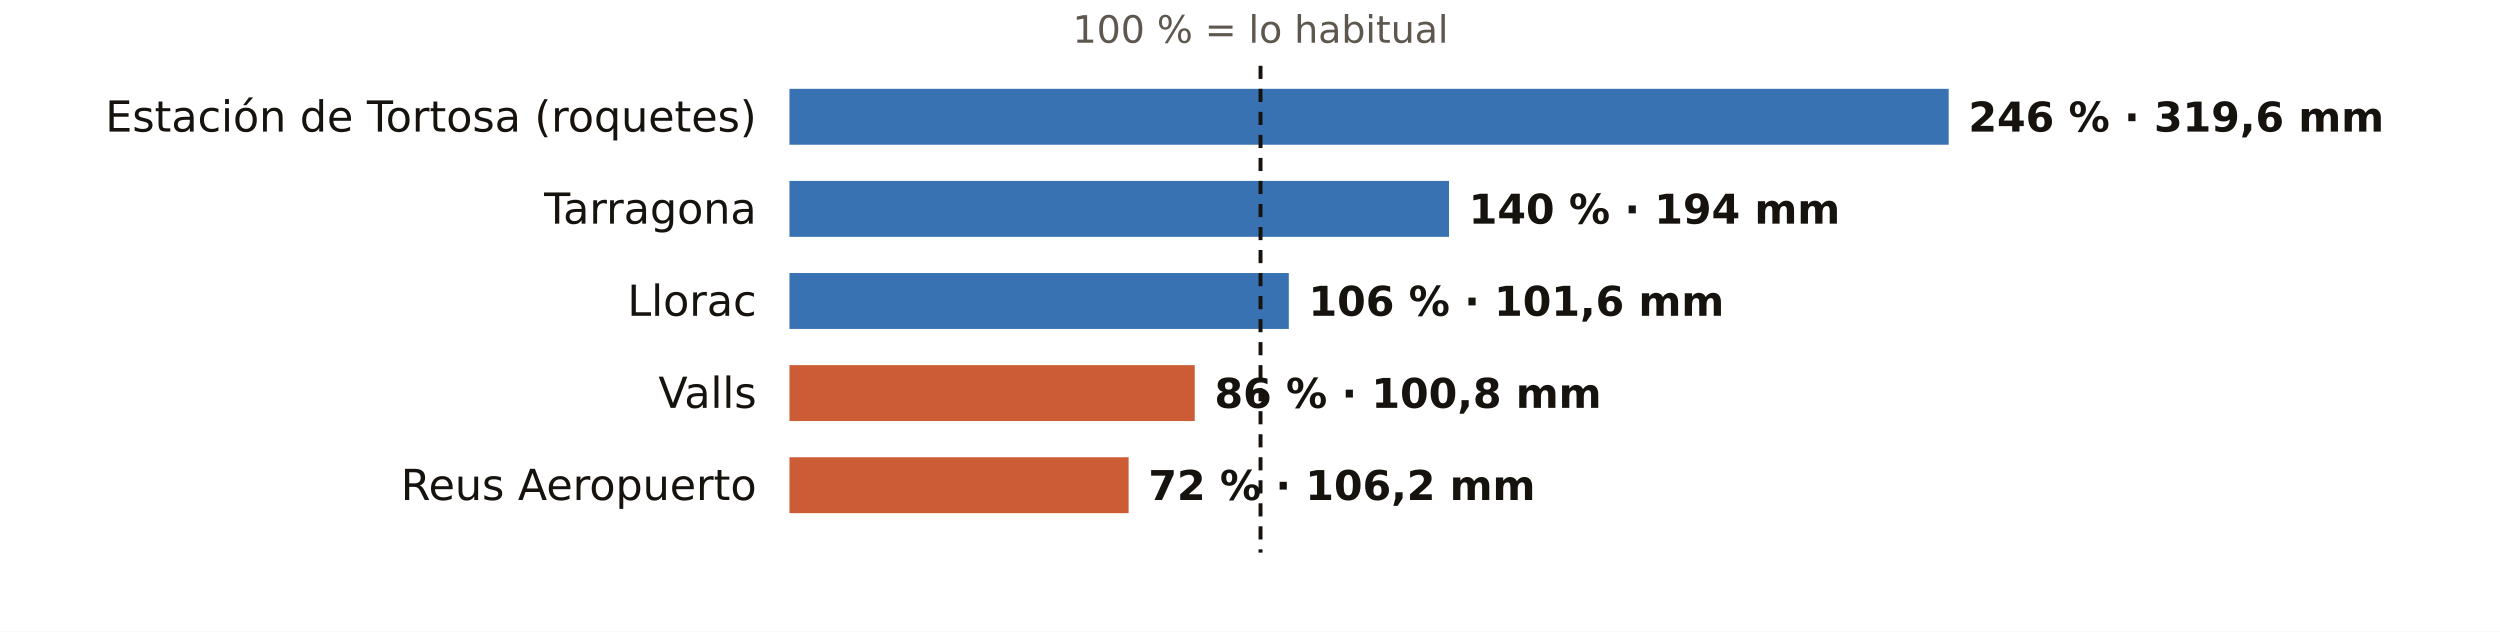
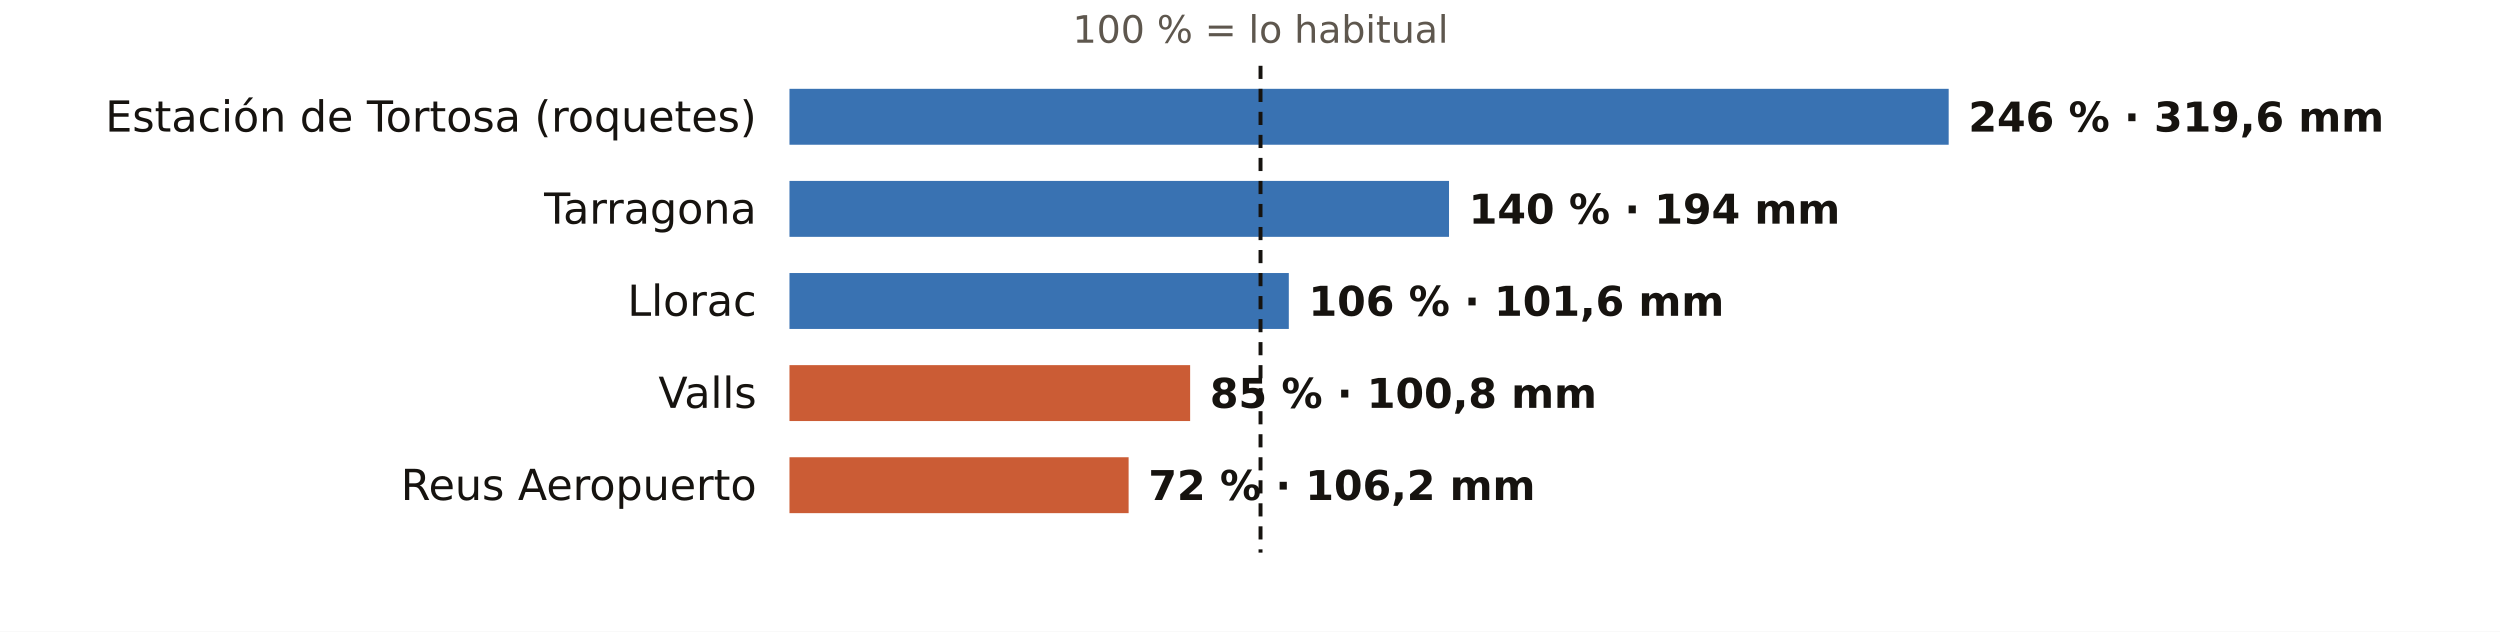
<svg xmlns="http://www.w3.org/2000/svg" viewBox="0 0 760 192" width="760" height="192" role="img" aria-label="El otoño en los pluviómetros de AEMET de Tarragona: % de lo habitual">
  <rect width="760" height="192" fill="#FFFFFF" />
  <text x="383.2" y="13.0" font-size="11.5" fill="#5E574E" text-anchor="middle" font-weight="400" font-family="Public Sans, DejaVu Sans, Arial, sans-serif">100 % = lo habitual</text>
  <text x="230.0" y="40.0" font-size="13" fill="#16130F" text-anchor="end" font-weight="500" font-family="Public Sans, DejaVu Sans, Arial, sans-serif">Estación de Tortosa (roquetes)</text>
  <rect x="240" y="27" width="352.4" height="17" fill="#1F5FA8" opacity="0.88" />
  <text x="598.4" y="40.0" font-size="12.5" fill="#16130F" text-anchor="start" font-weight="600" font-family="Public Sans, DejaVu Sans, Arial, sans-serif">246 % · 319,6 mm</text>
  <text x="230.0" y="68.0" font-size="13" fill="#16130F" text-anchor="end" font-weight="500" font-family="Public Sans, DejaVu Sans, Arial, sans-serif">Tarragona</text>
  <rect x="240" y="55" width="200.5" height="17" fill="#1F5FA8" opacity="0.88" />
  <text x="446.5" y="68.0" font-size="12.5" fill="#16130F" text-anchor="start" font-weight="600" font-family="Public Sans, DejaVu Sans, Arial, sans-serif">140 % · 194 mm</text>
  <text x="230.0" y="96.0" font-size="13" fill="#16130F" text-anchor="end" font-weight="500" font-family="Public Sans, DejaVu Sans, Arial, sans-serif">Llorac</text>
  <rect x="240" y="83" width="151.8" height="17" fill="#1F5FA8" opacity="0.88" />
  <text x="397.8" y="96.0" font-size="12.5" fill="#16130F" text-anchor="start" font-weight="600" font-family="Public Sans, DejaVu Sans, Arial, sans-serif">106 % · 101,6 mm</text>
  <text x="230.0" y="124.0" font-size="13" fill="#16130F" text-anchor="end" font-weight="500" font-family="Public Sans, DejaVu Sans, Arial, sans-serif">Valls</text>
-   <rect x="240" y="111" width="123.2" height="17" fill="#C4461A" opacity="0.88" />
-   <text x="369.2" y="124.0" font-size="12.5" fill="#16130F" text-anchor="start" font-weight="600" font-family="Public Sans, DejaVu Sans, Arial, sans-serif">86 % · 100,8 mm</text>
+   <rect x="240" y="111" width="121.8" height="17" fill="#C4461A" opacity="0.88" />
+   <text x="367.8" y="124.0" font-size="12.5" fill="#16130F" text-anchor="start" font-weight="600" font-family="Public Sans, DejaVu Sans, Arial, sans-serif">85 % · 100,8 mm</text>
  <text x="230.0" y="152.0" font-size="13" fill="#16130F" text-anchor="end" font-weight="500" font-family="Public Sans, DejaVu Sans, Arial, sans-serif">Reus Aeropuerto</text>
  <rect x="240" y="139" width="103.1" height="17" fill="#C4461A" opacity="0.88" />
  <text x="349.1" y="152.0" font-size="12.5" fill="#16130F" text-anchor="start" font-weight="600" font-family="Public Sans, DejaVu Sans, Arial, sans-serif">72 % · 106,2 mm</text>
  <line x1="383.2" x2="383.2" y1="20" y2="168" stroke="#16130F" stroke-width="1.2" stroke-dasharray="4 3" />
</svg>
